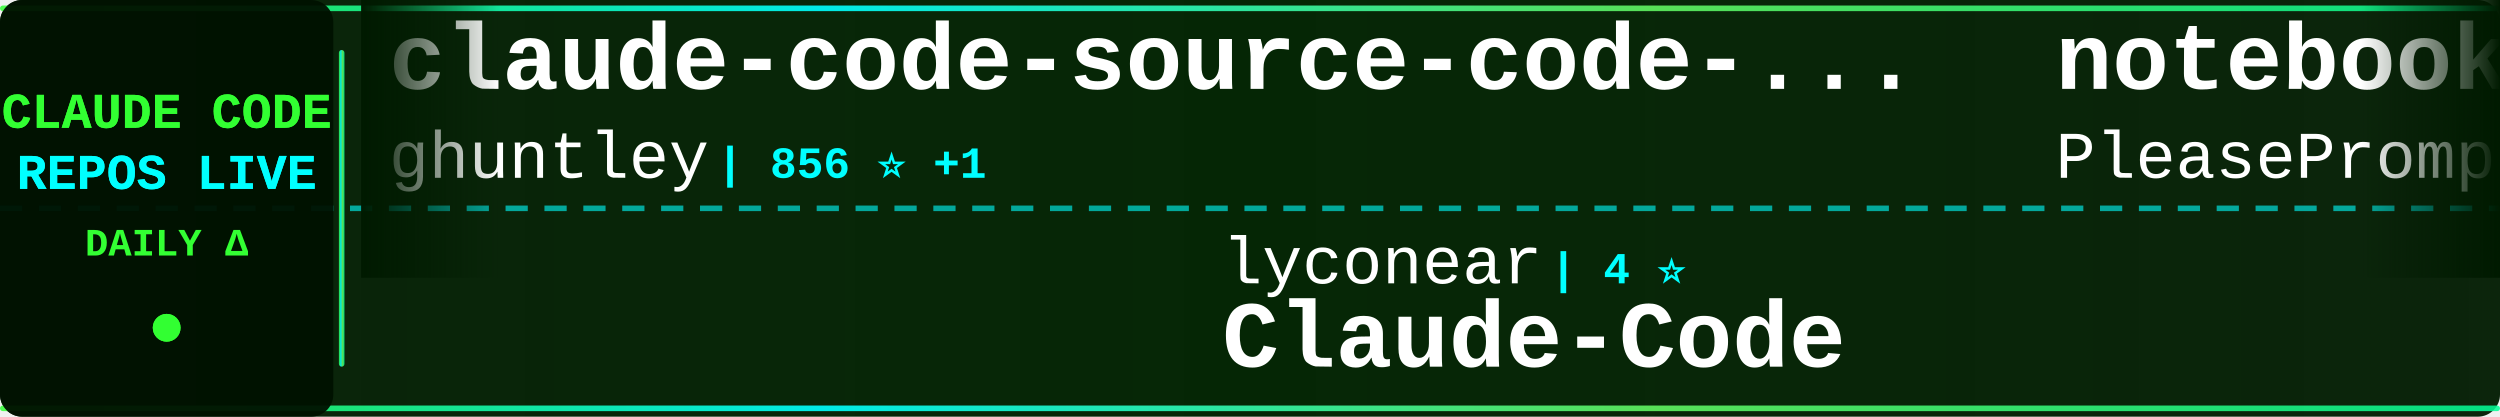
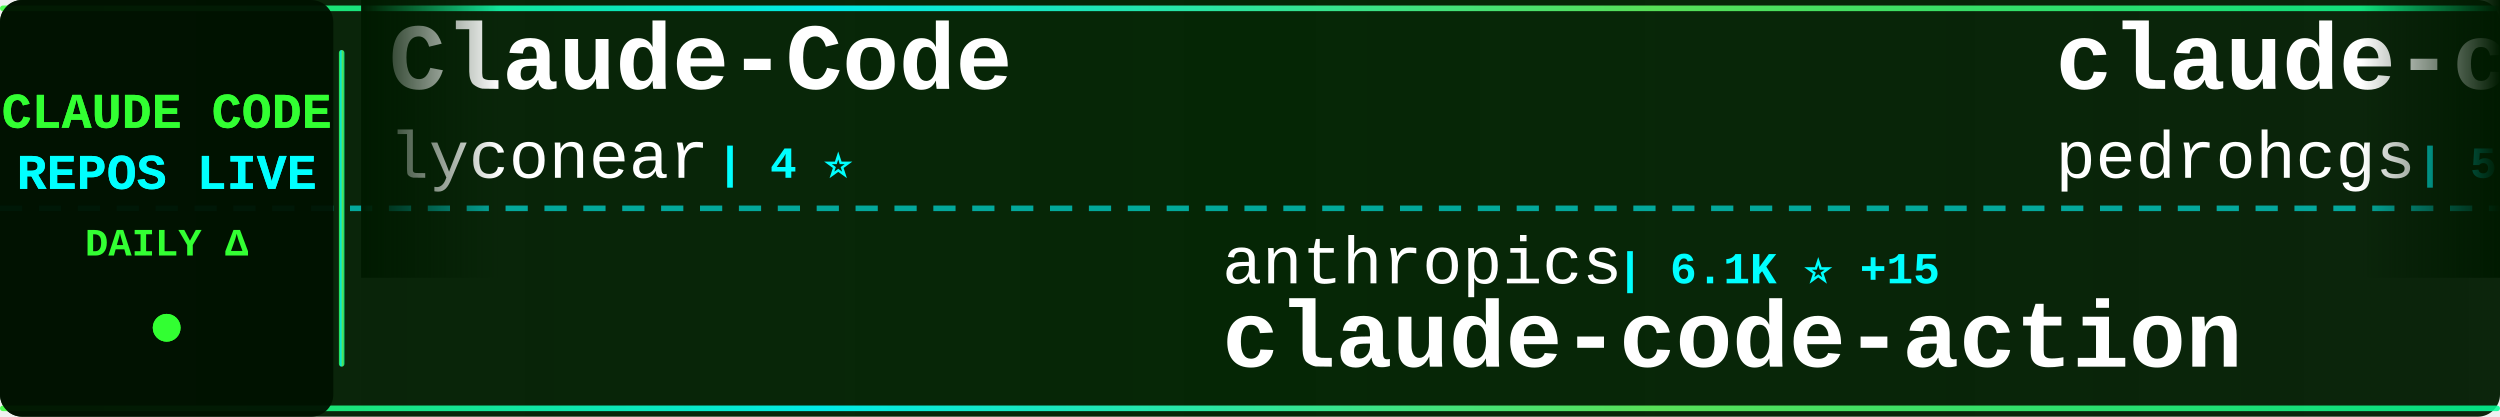
<svg xmlns="http://www.w3.org/2000/svg" width="900" height="150">
  <defs>
    <linearGradient id="tickerBg" x1="0%" y1="0%" x2="100%" y2="0%">
      <stop offset="0%" style="stop-color:#001a00;stop-opacity:0.95" />
      <stop offset="50%" style="stop-color:#002200;stop-opacity:0.98" />
      <stop offset="100%" style="stop-color:#001a00;stop-opacity:0.95" />
    </linearGradient>
    <linearGradient id="borderGrad" x1="0%" y1="0%" x2="100%" y2="0%">
      <stop offset="0%" style="stop-color:#33ff33;stop-opacity:0.85">
        <animate attributeName="stop-opacity" values="0.85;1;0.85" dur="2s" repeatCount="indefinite" />
      </stop>
      <stop offset="33%" style="stop-color:#00ffff;stop-opacity:0.9">
        <animate attributeName="stop-opacity" values="0.9;1;0.9" dur="2.2s" repeatCount="indefinite" />
      </stop>
      <stop offset="66%" style="stop-color:#66ff66;stop-opacity:0.85">
        <animate attributeName="stop-opacity" values="0.85;1;0.85" dur="1.8s" repeatCount="indefinite" />
      </stop>
      <stop offset="100%" style="stop-color:#00ff99;stop-opacity:0.85">
        <animate attributeName="stop-opacity" values="0.85;1;0.85" dur="2s" repeatCount="indefinite" />
      </stop>
    </linearGradient>
    <filter id="textGlow">
      <feGaussianBlur stdDeviation="0.1" result="coloredBlur" />
      <feMerge>
        <feMergeNode in="coloredBlur" />
        <feMergeNode in="SourceGraphic" />
      </feMerge>
    </filter>
    <filter id="metricGlow">
      <feGaussianBlur stdDeviation="0.2" result="coloredBlur" />
      <feMerge>
        <feMergeNode in="coloredBlur" />
        <feMergeNode in="SourceGraphic" />
      </feMerge>
    </filter>
    <linearGradient id="leftFade" x1="0%" y1="0%" x2="100%" y2="0%">
      <stop offset="0%" style="stop-color:#001a00;stop-opacity:1" />
      <stop offset="100%" style="stop-color:#001a00;stop-opacity:0" />
    </linearGradient>
    <linearGradient id="rightFade" x1="0%" y1="0%" x2="100%" y2="0%">
      <stop offset="0%" style="stop-color:#001a00;stop-opacity:0" />
      <stop offset="100%" style="stop-color:#001a00;stop-opacity:1" />
    </linearGradient>
  </defs>
  <rect width="900" height="150" fill="url(#tickerBg)" rx="8" />
  <rect x="0" y="2" width="900" height="2" fill="url(#borderGrad)" rx="1" />
  <rect x="0" y="146" width="900" height="2" fill="url(#borderGrad)" rx="1" />
  <line x1="0" y1="75" x2="900" y2="75" stroke="#00ffff" stroke-width="2" stroke-dasharray="8 6" opacity="0.6" />
  <rect x="0" y="0" width="120" height="150" fill="#001100" opacity="0.95" rx="8" />
  <text x="60" y="46" font-family="'Courier New', monospace" font-size="18" font-weight="bold" fill="#33ff33" text-anchor="middle" filter="url(#textGlow)">
    CLAUDE CODE
  </text>
  <text x="60" y="68" font-family="'Courier New', monospace" font-size="18" font-weight="bold" fill="#00ffff" text-anchor="middle" filter="url(#textGlow)">
    REPOS LIVE
  </text>
  <text x="60" y="92" font-family="'Courier New', monospace" font-size="14" font-weight="bold" fill="#33ff33" text-anchor="middle">
    DAILY Δ
  </text>
  <circle cx="60" cy="118" r="5" fill="#33ff33" filter="url(#metricGlow)">
    <animate attributeName="r" values="4;6;4" dur="1.5s" repeatCount="indefinite" />
    <animate attributeName="opacity" values="0.6;1;0.6" dur="1.5s" repeatCount="indefinite" />
  </circle>
  <rect x="122" y="18" width="2" height="114" fill="url(#borderGrad)" rx="1" />
  <clipPath id="tickerClip">
    <rect x="130" y="0" width="770" height="150" />
  </clipPath>
  <g clip-path="url(#tickerClip)">
    <g id="tickerItems">
      <animateTransform attributeName="transform" attributeType="XML" type="translate" from="0 0" to="-3000 0" dur="54s" repeatCount="indefinite" />
      <g transform="translate(0, 0)">
-         <text x="140" y="32" font-family="'Courier New', monospace" font-size="34" font-weight="bold" fill="#ffffff">claude-code-source-code-...</text>
-         <text x="140" y="64" font-family="'Courier New', monospace" font-size="24" font-weight="normal" fill="#ffffff" opacity="1.0">ghuntley</text>
-         <text x="258" y="64" font-family="'Courier New', monospace" font-size="16" font-weight="bold" fill="#00ffff"> | 856 ⭐ +1</text>
+         <text x="140" y="32" font-family="'Courier New', monospace" font-size="34" font-weight="bold" fill="#ffffff">Claude-Code</text>
+         <text x="140" y="64" font-family="'Courier New', monospace" font-size="24" font-weight="normal" fill="#ffffff" opacity="1.0">lyconear</text>
+         <text x="258" y="64" font-family="'Courier New', monospace" font-size="16" font-weight="bold" fill="#00ffff"> | 4 ⭐</text>
      </g>
      <g transform="translate(300, 0)">
-         <text x="140" y="102" font-family="'Courier New', monospace" font-size="24" font-weight="normal" fill="#ffffff" opacity="1.0">lyconear</text>
-         <text x="258" y="102" font-family="'Courier New', monospace" font-size="16" font-weight="bold" fill="#00ffff"> | 4 ⭐</text>
-         <text x="140" y="132" font-family="'Courier New', monospace" font-size="34" font-weight="bold" fill="#ffffff">Claude-Code</text>
+         <text x="140" y="102" font-family="'Courier New', monospace" font-size="24" font-weight="normal" fill="#ffffff" opacity="1.0">anthropics</text>
+         <text x="282" y="102" font-family="'Courier New', monospace" font-size="16" font-weight="bold" fill="#00ffff"> | 6.1K ⭐ +15</text>
+         <text x="140" y="132" font-family="'Courier New', monospace" font-size="34" font-weight="bold" fill="#ffffff">claude-code-action</text>
      </g>
      <g transform="translate(600, 0)">
-         <text x="140" y="32" font-family="'Courier New', monospace" font-size="34" font-weight="bold" fill="#ffffff">notebooklm-skill</text>
-         <text x="140" y="64" font-family="'Courier New', monospace" font-size="24" font-weight="normal" fill="#ffffff" opacity="1.0">PleasePrompto</text>
-         <text x="318" y="64" font-family="'Courier New', monospace" font-size="16" font-weight="bold" fill="#00ffff"> | 4.3K ⭐ +44</text>
+         <text x="140" y="32" font-family="'Courier New', monospace" font-size="34" font-weight="bold" fill="#ffffff">claude-code-my-workflow</text>
+         <text x="140" y="64" font-family="'Courier New', monospace" font-size="24" font-weight="normal" fill="#ffffff" opacity="1.0">pedrohcgs</text>
+         <text x="270" y="64" font-family="'Courier New', monospace" font-size="16" font-weight="bold" fill="#00ffff"> | 575 ⭐ +5</text>
      </g>
      <g transform="translate(900, 0)">
-         <text x="140" y="102" font-family="'Courier New', monospace" font-size="24" font-weight="normal" fill="#ffffff" opacity="1.0">anomalyco</text>
-         <text x="270" y="102" font-family="'Courier New', monospace" font-size="16" font-weight="bold" fill="#00ffff"> | 118.8K ⭐ +683</text>
-         <text x="140" y="132" font-family="'Courier New', monospace" font-size="34" font-weight="bold" fill="#ffffff">opencode</text>
+         <text x="140" y="102" font-family="'Courier New', monospace" font-size="24" font-weight="normal" fill="#ffffff" opacity="1.0">pchalasani</text>
+         <text x="282" y="102" font-family="'Courier New', monospace" font-size="16" font-weight="bold" fill="#00ffff"> | 1.6K ⭐ +6</text>
+         <text x="140" y="132" font-family="'Courier New', monospace" font-size="34" font-weight="bold" fill="#ffffff">claude-code-tools</text>
      </g>
      <g transform="translate(1200, 0)">
-         <text x="140" y="32" font-family="'Courier New', monospace" font-size="34" font-weight="bold" fill="#ffffff">claude-code-router</text>
-         <text x="140" y="64" font-family="'Courier New', monospace" font-size="24" font-weight="normal" fill="#ffffff" opacity="1.0">musistudio</text>
-         <text x="282" y="64" font-family="'Courier New', monospace" font-size="16" font-weight="bold" fill="#00ffff"> | 29.3K ⭐ +82</text>
+         <text x="140" y="32" font-family="'Courier New', monospace" font-size="34" font-weight="bold" fill="#ffffff">antigravity-awesome-skil...</text>
+         <text x="140" y="64" font-family="'Courier New', monospace" font-size="24" font-weight="normal" fill="#ffffff" opacity="1.0">sickn33</text>
+         <text x="246" y="64" font-family="'Courier New', monospace" font-size="16" font-weight="bold" fill="#00ffff"> | 22.2K ⭐ +510</text>
      </g>
      <g transform="translate(1500, 0)">
-         <text x="140" y="102" font-family="'Courier New', monospace" font-size="24" font-weight="normal" fill="#ffffff" opacity="1.0">rizethereum</text>
-         <text x="294" y="102" font-family="'Courier New', monospace" font-size="16" font-weight="bold" fill="#00ffff"> | 1.8K ⭐</text>
-         <text x="140" y="132" font-family="'Courier New', monospace" font-size="34" font-weight="bold" fill="#ffffff">claude-code-requirements...</text>
+         <text x="140" y="102" font-family="'Courier New', monospace" font-size="24" font-weight="normal" fill="#ffffff" opacity="1.0">winfunc</text>
+         <text x="246" y="102" font-family="'Courier New', monospace" font-size="16" font-weight="bold" fill="#00ffff"> | 20.8K ⭐ +14</text>
+         <text x="140" y="132" font-family="'Courier New', monospace" font-size="34" font-weight="bold" fill="#ffffff">opcode</text>
      </g>
      <g transform="translate(1800, 0)">
-         <text x="140" y="32" font-family="'Courier New', monospace" font-size="34" font-weight="bold" fill="#ffffff">nanoclaw</text>
-         <text x="140" y="64" font-family="'Courier New', monospace" font-size="24" font-weight="normal" fill="#ffffff" opacity="1.0">qwibitai</text>
-         <text x="258" y="64" font-family="'Courier New', monospace" font-size="16" font-weight="bold" fill="#00ffff"> | 20.8K ⭐ +529</text>
+         <text x="140" y="32" font-family="'Courier New', monospace" font-size="34" font-weight="bold" fill="#ffffff">Personal_AI_Infrastructu...</text>
+         <text x="140" y="64" font-family="'Courier New', monospace" font-size="24" font-weight="normal" fill="#ffffff" opacity="1.0">danielmiessler</text>
+         <text x="330" y="64" font-family="'Courier New', monospace" font-size="16" font-weight="bold" fill="#00ffff"> | 9.7K ⭐ +37</text>
      </g>
      <g transform="translate(2100, 0)">
-         <text x="140" y="102" font-family="'Courier New', monospace" font-size="24" font-weight="normal" fill="#ffffff" opacity="1.0">carlvellotti</text>
-         <text x="306" y="102" font-family="'Courier New', monospace" font-size="16" font-weight="bold" fill="#00ffff"> | 1.6K ⭐ +8</text>
-         <text x="140" y="132" font-family="'Courier New', monospace" font-size="34" font-weight="bold" fill="#ffffff">claude-code-pm-course</text>
+         <text x="140" y="102" font-family="'Courier New', monospace" font-size="24" font-weight="normal" fill="#ffffff" opacity="1.0">cixingguangming55555</text>
+         <text x="402" y="102" font-family="'Courier New', monospace" font-size="16" font-weight="bold" fill="#00ffff"> | 2.5K ⭐</text>
+         <text x="140" y="132" font-family="'Courier New', monospace" font-size="34" font-weight="bold" fill="#ffffff">wechat-bot</text>
      </g>
      <g transform="translate(2400, 0)">
-         <text x="140" y="32" font-family="'Courier New', monospace" font-size="34" font-weight="bold" fill="#ffffff">claude-code-spec-workflo...</text>
-         <text x="140" y="64" font-family="'Courier New', monospace" font-size="24" font-weight="normal" fill="#ffffff" opacity="1.0">Pimzino</text>
-         <text x="246" y="64" font-family="'Courier New', monospace" font-size="16" font-weight="bold" fill="#00ffff"> | 3.5K ⭐ +7</text>
+         <text x="140" y="32" font-family="'Courier New', monospace" font-size="34" font-weight="bold" fill="#ffffff">opencode</text>
+         <text x="140" y="64" font-family="'Courier New', monospace" font-size="24" font-weight="normal" fill="#ffffff" opacity="1.0">anomalyco</text>
+         <text x="270" y="64" font-family="'Courier New', monospace" font-size="16" font-weight="bold" fill="#00ffff"> | 119.0K ⭐ +691</text>
      </g>
      <g transform="translate(2700, 0)">
-         <text x="140" y="102" font-family="'Courier New', monospace" font-size="24" font-weight="normal" fill="#ffffff" opacity="1.0">diet103</text>
-         <text x="246" y="102" font-family="'Courier New', monospace" font-size="16" font-weight="bold" fill="#00ffff"> | 9.2K ⭐ +13</text>
-         <text x="140" y="132" font-family="'Courier New', monospace" font-size="34" font-weight="bold" fill="#ffffff">claude-code-infrastructu...</text>
+         <text x="140" y="102" font-family="'Courier New', monospace" font-size="24" font-weight="normal" fill="#ffffff" opacity="1.0">anthropics</text>
+         <text x="282" y="102" font-family="'Courier New', monospace" font-size="16" font-weight="bold" fill="#00ffff"> | 5.3K ⭐ +29</text>
+         <text x="140" y="132" font-family="'Courier New', monospace" font-size="34" font-weight="bold" fill="#ffffff">claude-agent-sdk-python</text>
      </g>
      <g transform="translate(3000, 0)">
-         <text x="140" y="32" font-family="'Courier New', monospace" font-size="34" font-weight="bold" fill="#ffffff">claude-code-source-code-...</text>
-         <text x="140" y="64" font-family="'Courier New', monospace" font-size="24" font-weight="normal" fill="#ffffff" opacity="1.0">ghuntley</text>
-         <text x="258" y="64" font-family="'Courier New', monospace" font-size="16" font-weight="bold" fill="#00ffff"> | 856 ⭐ +1</text>
+         <text x="140" y="32" font-family="'Courier New', monospace" font-size="34" font-weight="bold" fill="#ffffff">Claude-Code</text>
+         <text x="140" y="64" font-family="'Courier New', monospace" font-size="24" font-weight="normal" fill="#ffffff" opacity="1.0">lyconear</text>
+         <text x="258" y="64" font-family="'Courier New', monospace" font-size="16" font-weight="bold" fill="#00ffff"> | 4 ⭐</text>
      </g>
      <g transform="translate(3300, 0)">
-         <text x="140" y="102" font-family="'Courier New', monospace" font-size="24" font-weight="normal" fill="#ffffff" opacity="1.0">lyconear</text>
-         <text x="258" y="102" font-family="'Courier New', monospace" font-size="16" font-weight="bold" fill="#00ffff"> | 4 ⭐</text>
-         <text x="140" y="132" font-family="'Courier New', monospace" font-size="34" font-weight="bold" fill="#ffffff">Claude-Code</text>
+         <text x="140" y="102" font-family="'Courier New', monospace" font-size="24" font-weight="normal" fill="#ffffff" opacity="1.0">anthropics</text>
+         <text x="282" y="102" font-family="'Courier New', monospace" font-size="16" font-weight="bold" fill="#00ffff"> | 6.1K ⭐ +15</text>
+         <text x="140" y="132" font-family="'Courier New', monospace" font-size="34" font-weight="bold" fill="#ffffff">claude-code-action</text>
      </g>
      <g transform="translate(3600, 0)">
-         <text x="140" y="32" font-family="'Courier New', monospace" font-size="34" font-weight="bold" fill="#ffffff">notebooklm-skill</text>
-         <text x="140" y="64" font-family="'Courier New', monospace" font-size="24" font-weight="normal" fill="#ffffff" opacity="1.0">PleasePrompto</text>
-         <text x="318" y="64" font-family="'Courier New', monospace" font-size="16" font-weight="bold" fill="#00ffff"> | 4.3K ⭐ +44</text>
+         <text x="140" y="32" font-family="'Courier New', monospace" font-size="34" font-weight="bold" fill="#ffffff">claude-code-my-workflow</text>
+         <text x="140" y="64" font-family="'Courier New', monospace" font-size="24" font-weight="normal" fill="#ffffff" opacity="1.0">pedrohcgs</text>
+         <text x="270" y="64" font-family="'Courier New', monospace" font-size="16" font-weight="bold" fill="#00ffff"> | 575 ⭐ +5</text>
      </g>
      <g transform="translate(3900, 0)">
-         <text x="140" y="102" font-family="'Courier New', monospace" font-size="24" font-weight="normal" fill="#ffffff" opacity="1.0">anomalyco</text>
-         <text x="270" y="102" font-family="'Courier New', monospace" font-size="16" font-weight="bold" fill="#00ffff"> | 118.8K ⭐ +683</text>
-         <text x="140" y="132" font-family="'Courier New', monospace" font-size="34" font-weight="bold" fill="#ffffff">opencode</text>
+         <text x="140" y="102" font-family="'Courier New', monospace" font-size="24" font-weight="normal" fill="#ffffff" opacity="1.0">pchalasani</text>
+         <text x="282" y="102" font-family="'Courier New', monospace" font-size="16" font-weight="bold" fill="#00ffff"> | 1.6K ⭐ +6</text>
+         <text x="140" y="132" font-family="'Courier New', monospace" font-size="34" font-weight="bold" fill="#ffffff">claude-code-tools</text>
      </g>
    </g>
  </g>
  <rect x="130" y="0" width="50" height="100" fill="url(#leftFade)" />
  <rect x="850" y="0" width="50" height="100" fill="url(#rightFade)" />
</svg>
